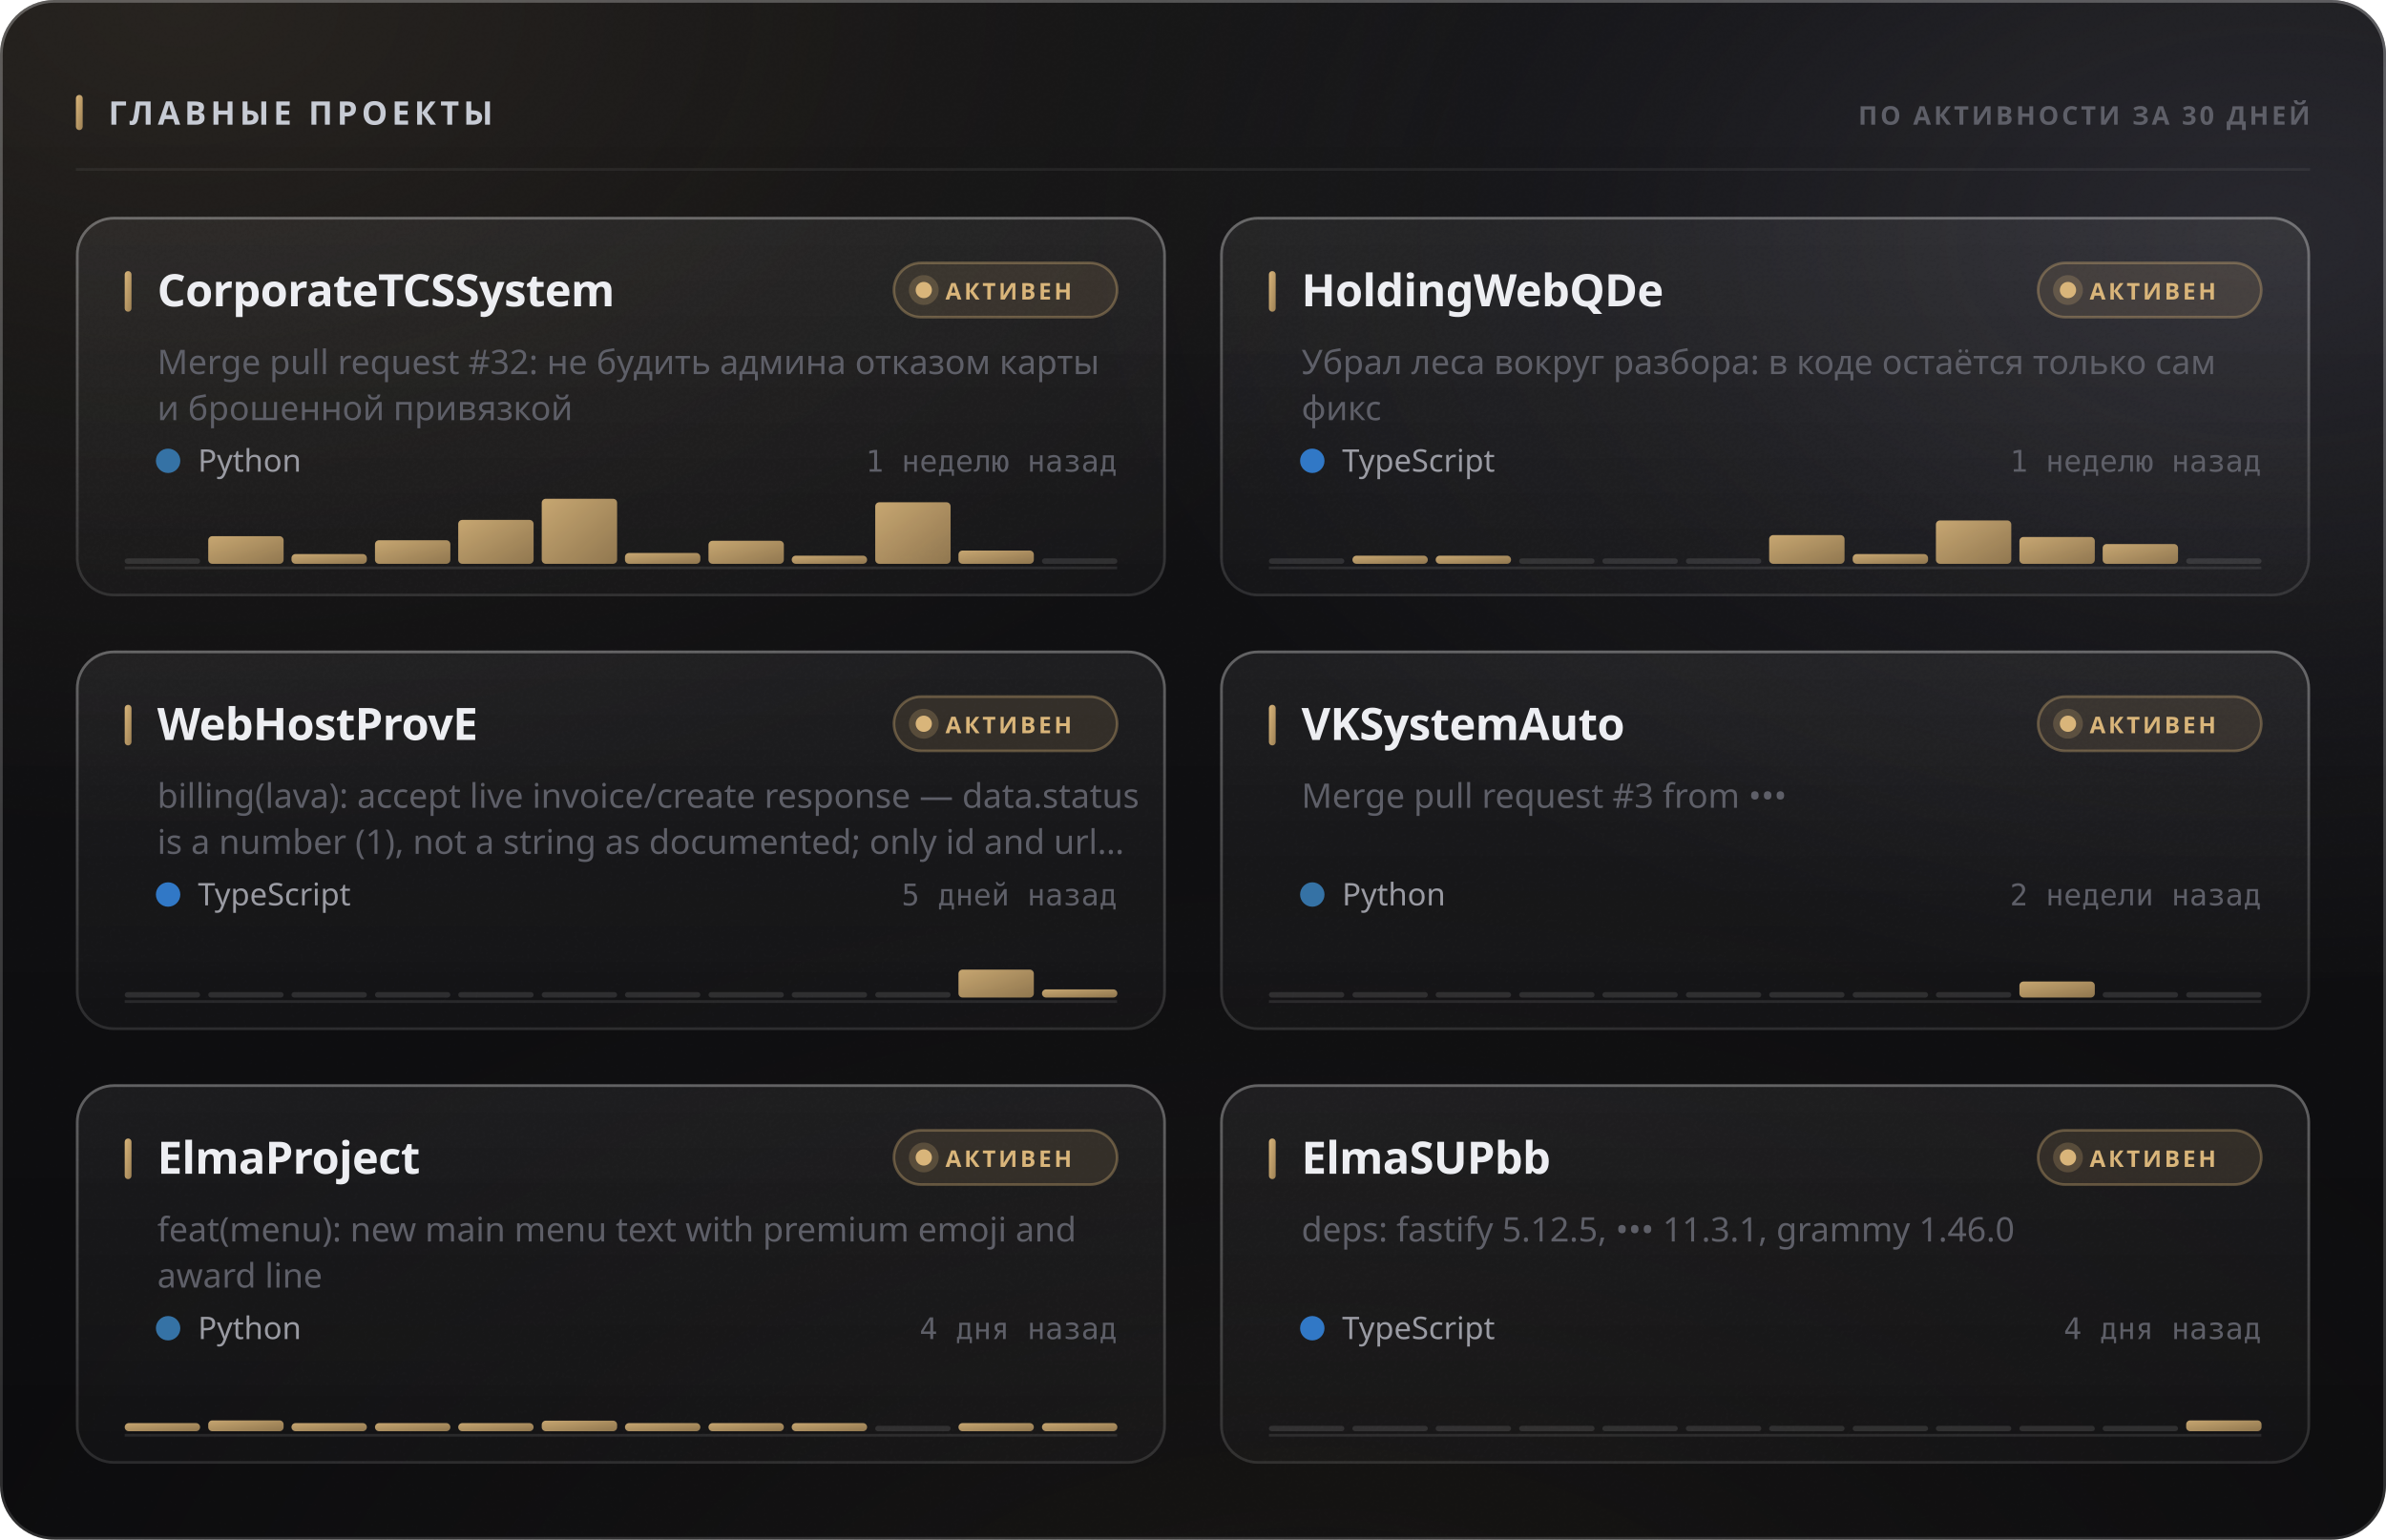
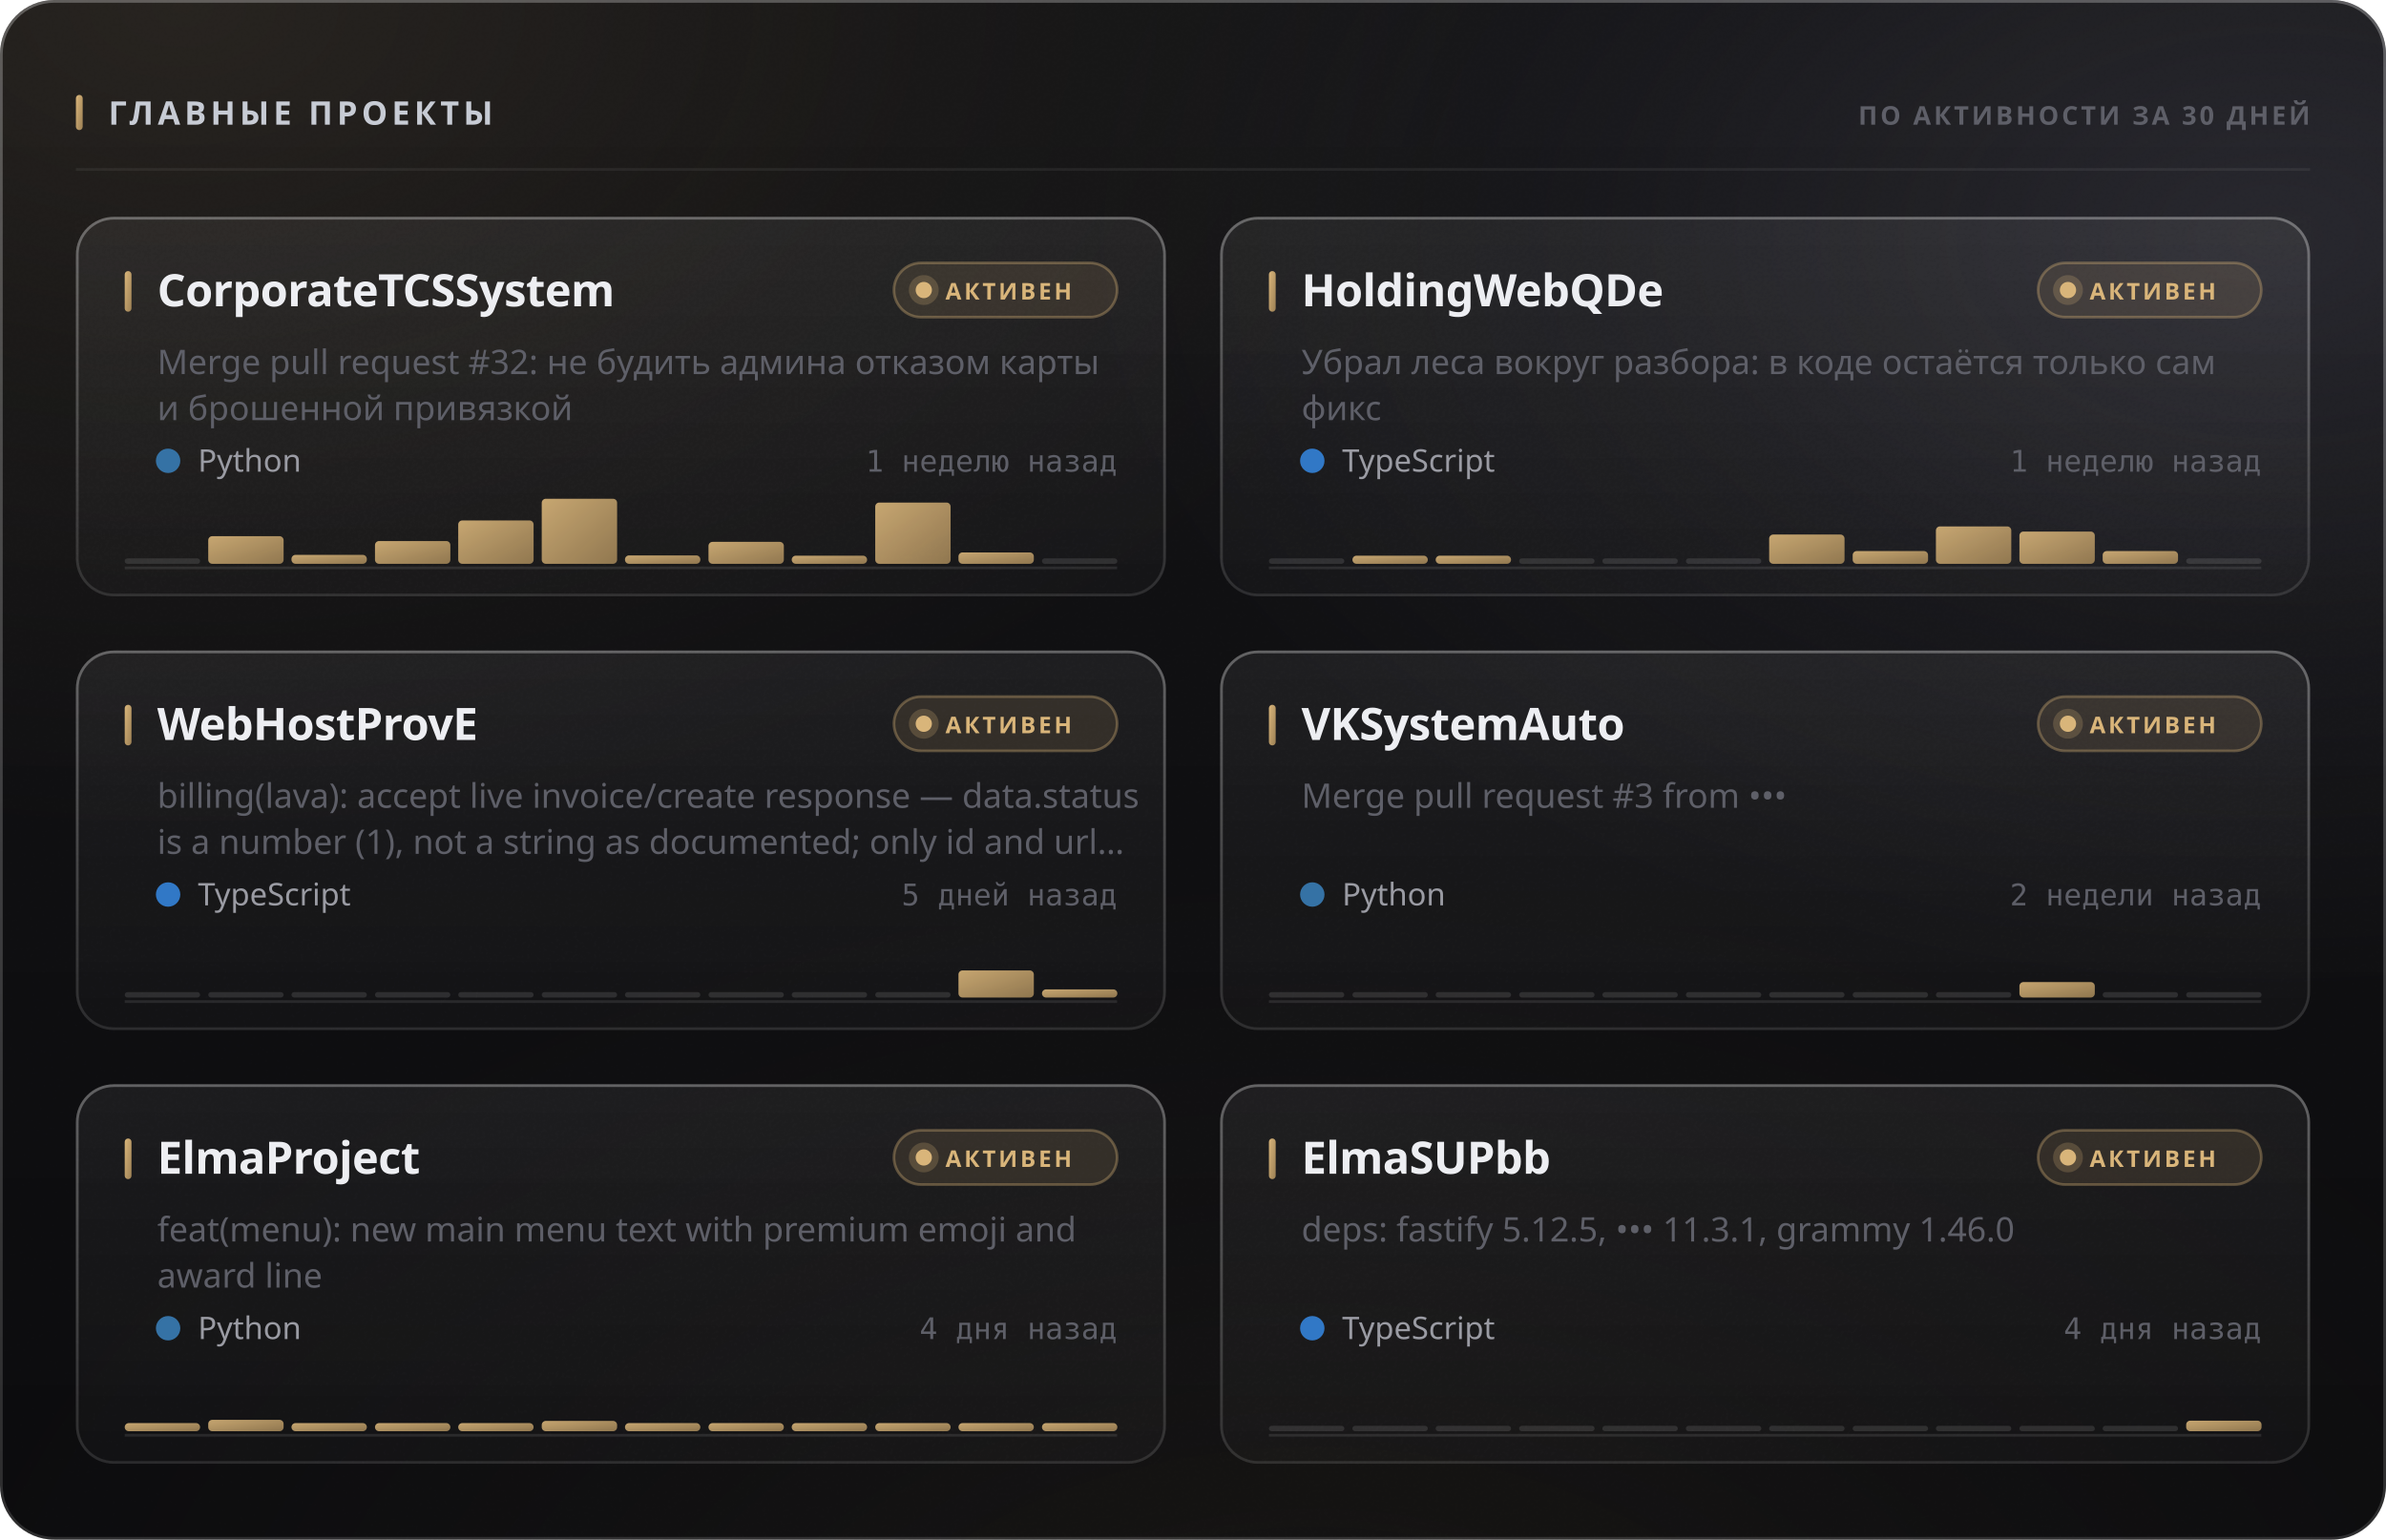
<svg xmlns="http://www.w3.org/2000/svg" width="880" height="568" viewBox="0 0 880 568" role="img">
  <style>
  text { font-family: -apple-system, BlinkMacSystemFont, 'Segoe UI', 'Noto Sans', Helvetica, Arial, sans-serif; }
  .mono { font-family: ui-monospace, 'SF Mono', 'Cascadia Mono', 'DejaVu Sans Mono', Menlo, Consolas, monospace; font-variant-numeric: tabular-nums; }
  .caps { letter-spacing: .1em; text-transform: uppercase; }

  @keyframes sheen  { from { transform: translateX(-120%); } to { transform: translateX(260%); } }
  @keyframes rise   { from { opacity: 0; transform: translateY(6px); } to { opacity: 1; transform: none; } }
  @keyframes slide  { from { opacity: 0; transform: translateX(-8px); } to { opacity: 1; transform: none; } }
  @keyframes grow   { from { transform: scaleY(0); } to { transform: scaleY(1); } }
  @keyframes widen  { from { transform: scaleX(0); } to { transform: scaleX(1); } }
  @keyframes draw   { from { stroke-dashoffset: 200; } to { stroke-dashoffset: 0; } }

  .sheen { animation: sheen 5.5s cubic-bezier(.45,0,.2,1) infinite; }
  .rise  { animation: rise .5s cubic-bezier(.16,1,.3,1) both; }
  .slide { animation: slide .42s cubic-bezier(.16,1,.3,1) both; }
  .bar   { transform-box: fill-box; transform-origin: 50% 100%;
           animation: grow .62s cubic-bezier(.16,1,.3,1) both; }
  .fill  { transform-box: fill-box; transform-origin: 0% 50%;
           animation: widen .8s cubic-bezier(.16,1,.3,1) both; }
  /* The hidden start state lives in the keyframes, never in the static rule.
     A renderer that ignores CSS animations then falls back to the FINISHED
     state — a drawn line, visible text — instead of an empty panel. */
  .spark { stroke-dasharray: 200;
           animation: draw 1.1s cubic-bezier(.16,1,.3,1) both; }

  @media (prefers-reduced-motion: reduce) {
    .sheen { animation: none; opacity: 0; }
    .rise, .slide, .bar, .fill, .spark { animation: none; opacity: 1; transform: none;
                                         stroke-dashoffset: 0; }
  }</style>
  <defs>
    <filter id="grain5" x="0" y="0" width="100%" height="100%">
      <feTurbulence type="fractalNoise" baseFrequency="0.85" numOctaves="3" stitchTiles="stitch" />
      <feColorMatrix type="saturate" values="0" />
    </filter>
    <linearGradient id="accent1" x1="0" y1="0" x2="1" y2="1">
      <stop offset="0%" stop-color="#d9b57a" />
      <stop offset="100%" stop-color="#9d8155" />
    </linearGradient>
    <radialGradient id="aurora6" cx="0.08" cy="0" r="0.55">
      <stop offset="0%" stop-color="#d9b47a" stop-opacity="0.1" />
      <stop offset="55%" stop-color="#d9b47a" stop-opacity="0.035" />
      <stop offset="100%" stop-color="#d9b47a" stop-opacity="0" />
    </radialGradient>
    <radialGradient id="aurora7" cx="0.95" cy="0.15" r="0.5">
      <stop offset="0%" stop-color="#706f83" stop-opacity="0.22" />
      <stop offset="55%" stop-color="#706f83" stop-opacity="0.077" />
      <stop offset="100%" stop-color="#706f83" stop-opacity="0" />
    </radialGradient>
    <radialGradient id="aurora8" cx="0.55" cy="1.15" r="0.6">
      <stop offset="0%" stop-color="#b39b74" stop-opacity="0.07" />
      <stop offset="55%" stop-color="#b39b74" stop-opacity="0.025" />
      <stop offset="100%" stop-color="#b39b74" stop-opacity="0" />
    </radialGradient>
    <linearGradient id="glass2" x1="0" y1="0" x2="0" y2="1">
      <stop offset="0%" stop-color="#ffffff" stop-opacity="0.036" />
      <stop offset="100%" stop-color="#ffffff" stop-opacity="0.007" />
    </linearGradient>
    <linearGradient id="rim3" x1="0" y1="0" x2="0" y2="1">
      <stop offset="0%" stop-color="#ffffff" stop-opacity="0.182" />
      <stop offset="100%" stop-color="#ffffff" stop-opacity="0.025" />
    </linearGradient>
    <linearGradient id="spec4" x1="0" y1="0" x2="1" y2="0">
      <stop offset="0%" stop-color="#ffffff" stop-opacity="0" />
      <stop offset="35%" stop-color="#ffffff" stop-opacity="0.336" />
      <stop offset="70%" stop-color="#ffffff" stop-opacity="0.118" />
      <stop offset="100%" stop-color="#ffffff" stop-opacity="0" />
    </linearGradient>
    <linearGradient id="cardglass9" x1="0" y1="0" x2="0" y2="1">
      <stop offset="0%" stop-color="#ffffff" stop-opacity="0.06" />
      <stop offset="100%" stop-color="#ffffff" stop-opacity="0.018" />
    </linearGradient>
    <linearGradient id="cardrim10" x1="0" y1="0" x2="0" y2="1">
      <stop offset="0%" stop-color="#ffffff" stop-opacity="0.26" />
      <stop offset="100%" stop-color="#ffffff" stop-opacity="0.05" />
    </linearGradient>
    <linearGradient id="cardspec11" x1="0" y1="0" x2="1" y2="0">
      <stop offset="0%" stop-color="#ffffff" stop-opacity="0" />
      <stop offset="35%" stop-color="#ffffff" stop-opacity="0.42" />
      <stop offset="70%" stop-color="#ffffff" stop-opacity="0.147" />
      <stop offset="100%" stop-color="#ffffff" stop-opacity="0" />
    </linearGradient>
    <linearGradient id="cardglass12" x1="0" y1="0" x2="0" y2="1">
      <stop offset="0%" stop-color="#ffffff" stop-opacity="0.06" />
      <stop offset="100%" stop-color="#ffffff" stop-opacity="0.018" />
    </linearGradient>
    <linearGradient id="cardrim13" x1="0" y1="0" x2="0" y2="1">
      <stop offset="0%" stop-color="#ffffff" stop-opacity="0.26" />
      <stop offset="100%" stop-color="#ffffff" stop-opacity="0.05" />
    </linearGradient>
    <linearGradient id="cardspec14" x1="0" y1="0" x2="1" y2="0">
      <stop offset="0%" stop-color="#ffffff" stop-opacity="0" />
      <stop offset="35%" stop-color="#ffffff" stop-opacity="0.42" />
      <stop offset="70%" stop-color="#ffffff" stop-opacity="0.147" />
      <stop offset="100%" stop-color="#ffffff" stop-opacity="0" />
    </linearGradient>
    <linearGradient id="cardglass15" x1="0" y1="0" x2="0" y2="1">
      <stop offset="0%" stop-color="#ffffff" stop-opacity="0.06" />
      <stop offset="100%" stop-color="#ffffff" stop-opacity="0.018" />
    </linearGradient>
    <linearGradient id="cardrim16" x1="0" y1="0" x2="0" y2="1">
      <stop offset="0%" stop-color="#ffffff" stop-opacity="0.26" />
      <stop offset="100%" stop-color="#ffffff" stop-opacity="0.05" />
    </linearGradient>
    <linearGradient id="cardspec17" x1="0" y1="0" x2="1" y2="0">
      <stop offset="0%" stop-color="#ffffff" stop-opacity="0" />
      <stop offset="35%" stop-color="#ffffff" stop-opacity="0.42" />
      <stop offset="70%" stop-color="#ffffff" stop-opacity="0.147" />
      <stop offset="100%" stop-color="#ffffff" stop-opacity="0" />
    </linearGradient>
    <linearGradient id="cardglass18" x1="0" y1="0" x2="0" y2="1">
      <stop offset="0%" stop-color="#ffffff" stop-opacity="0.06" />
      <stop offset="100%" stop-color="#ffffff" stop-opacity="0.018" />
    </linearGradient>
    <linearGradient id="cardrim19" x1="0" y1="0" x2="0" y2="1">
      <stop offset="0%" stop-color="#ffffff" stop-opacity="0.26" />
      <stop offset="100%" stop-color="#ffffff" stop-opacity="0.05" />
    </linearGradient>
    <linearGradient id="cardspec20" x1="0" y1="0" x2="1" y2="0">
      <stop offset="0%" stop-color="#ffffff" stop-opacity="0" />
      <stop offset="35%" stop-color="#ffffff" stop-opacity="0.42" />
      <stop offset="70%" stop-color="#ffffff" stop-opacity="0.147" />
      <stop offset="100%" stop-color="#ffffff" stop-opacity="0" />
    </linearGradient>
    <linearGradient id="cardglass21" x1="0" y1="0" x2="0" y2="1">
      <stop offset="0%" stop-color="#ffffff" stop-opacity="0.06" />
      <stop offset="100%" stop-color="#ffffff" stop-opacity="0.018" />
    </linearGradient>
    <linearGradient id="cardrim22" x1="0" y1="0" x2="0" y2="1">
      <stop offset="0%" stop-color="#ffffff" stop-opacity="0.26" />
      <stop offset="100%" stop-color="#ffffff" stop-opacity="0.05" />
    </linearGradient>
    <linearGradient id="cardspec23" x1="0" y1="0" x2="1" y2="0">
      <stop offset="0%" stop-color="#ffffff" stop-opacity="0" />
      <stop offset="35%" stop-color="#ffffff" stop-opacity="0.42" />
      <stop offset="70%" stop-color="#ffffff" stop-opacity="0.147" />
      <stop offset="100%" stop-color="#ffffff" stop-opacity="0" />
    </linearGradient>
    <linearGradient id="cardglass24" x1="0" y1="0" x2="0" y2="1">
      <stop offset="0%" stop-color="#ffffff" stop-opacity="0.06" />
      <stop offset="100%" stop-color="#ffffff" stop-opacity="0.018" />
    </linearGradient>
    <linearGradient id="cardrim25" x1="0" y1="0" x2="0" y2="1">
      <stop offset="0%" stop-color="#ffffff" stop-opacity="0.26" />
      <stop offset="100%" stop-color="#ffffff" stop-opacity="0.05" />
    </linearGradient>
    <linearGradient id="cardspec26" x1="0" y1="0" x2="1" y2="0">
      <stop offset="0%" stop-color="#ffffff" stop-opacity="0" />
      <stop offset="35%" stop-color="#ffffff" stop-opacity="0.42" />
      <stop offset="70%" stop-color="#ffffff" stop-opacity="0.147" />
      <stop offset="100%" stop-color="#ffffff" stop-opacity="0" />
    </linearGradient>
  </defs>
  <rect width="880" height="568" rx="20" fill="#0a0a0c" />
  <rect width="880" height="568" rx="20" fill="url(#aurora6)" />
  <rect width="880" height="568" rx="20" fill="url(#aurora7)" />
  <rect width="880" height="568" rx="20" fill="url(#aurora8)" />
  <rect width="880" height="568" rx="20" fill="url(#glass2)" />
  <rect width="880" height="568" rx="20" filter="url(#grain5)" opacity="0.085" style="mix-blend-mode:overlay" />
  <rect x=".5" y=".5" width="879" height="567" rx="19.5" fill="none" stroke="rgba(255,255,255,0.11)" />
  <rect x=".5" y=".5" width="879" height="567" rx="19.5" fill="none" stroke="url(#rim3)" />
  <path d="M20 1 H860" stroke="url(#spec4)" stroke-width="1.2" fill="none" />
  <rect x="28" y="35" width="2.5" height="13" rx="1.25" fill="url(#accent1)" />
  <text x="40" y="46" font-size="12" font-weight="700" fill="#c7cbd4" letter-spacing="0.13em">ГЛАВНЫЕ ПРОЕКТЫ</text>
  <text x="852" y="46" font-size="9.5" font-weight="600" fill="#5e5f68" text-anchor="end" letter-spacing="0.11em">ПО АКТИВНОСТИ ЗА 30 ДНЕЙ</text>
  <path d="M28 62.5 H852" stroke="rgba(255,255,255,0.06)" stroke-width="1" />
  <g class="rise" opacity="1" style="">
    <rect x="28" y="80" width="402" height="140" rx="14" fill="url(#cardglass9)" />
    <rect x="28" y="80" width="402" height="140" rx="14" filter="url(#grain5)" opacity="0.068" style="mix-blend-mode:overlay" />
    <rect x="28.5" y="80.5" width="401" height="139" rx="13.5" fill="none" stroke="rgba(255,255,255,0.06)" />
    <rect x="28.5" y="80.5" width="401" height="139" rx="13.5" fill="none" stroke="url(#cardrim10)" />
    <path d="M42 81 H416" stroke="url(#cardspec11)" stroke-width="1" fill="none" />
    <rect x="46" y="100" width="2.5" height="15" rx="1.25" fill="url(#accent1)" />
    <text x="58" y="113" font-size="16.5" font-weight="700" fill="#edeef2" letter-spacing="-0.01em">CorporateTCSSystem</text>
    <rect x="329.709" y="97" width="82.291" height="20" rx="10" fill="rgba(217,181,122,0.12)" stroke="rgba(217,181,122,0.35)" />
    <circle cx="340.709" cy="107" r="3" fill="#d9b57a" />
    <circle cx="340.709" cy="107" r="5.5" fill="#d9b57a" opacity=".22" />
    <text x="348.709" y="110.5" font-size="8.5" font-weight="700" fill="#d9b57a" letter-spacing="0.12em">АКТИВЕН</text>
    <text x="58" y="138" font-size="12.5" font-weight="400" fill="#5e5f68">Merge pull request #32: не будить админа отказом карты</text>
    <text x="58" y="155" font-size="12.5" font-weight="400" fill="#5e5f68">и брошенной привязкой</text>
    <circle cx="62" cy="170" r="4.5" fill="#3572A5" />
    <text x="73" y="174" font-size="11.5" font-weight="400" fill="#9a9ba3">Python</text>
    <text x="412" y="174" font-size="11" font-weight="400" fill="#5e5f68" text-anchor="end" class="mono">1 неделю назад</text>
    <path d="M46 209.5 H412" stroke="rgba(255,255,255,0.096)" stroke-width="1" />
    <g class="bar" style="animation-delay:0.18s">
      <rect x="46.0" y="206.0" width="27.8" height="2" rx="1" fill="rgba(255,255,255,0.11)" />
      <rect x="76.8" y="197.8" width="27.8" height="10.2" rx="1.5" fill="url(#accent1)" opacity="0.9" />
-       <rect x="107.5" y="204.4" width="27.8" height="3.6" rx="1.5" fill="url(#accent1)" opacity="0.9" />
-       <rect x="138.3" y="199.3" width="27.8" height="8.7" rx="1.5" fill="url(#accent1)" opacity="0.9" />
-       <rect x="169.0" y="191.8" width="27.8" height="16.2" rx="1.5" fill="url(#accent1)" opacity="0.9" />
+       <rect x="107.5" y="204.7" width="27.8" height="3.3" rx="1.5" fill="url(#accent1)" opacity="0.9" />
+       <rect x="138.3" y="199.6" width="27.8" height="8.4" rx="1.5" fill="url(#accent1)" opacity="0.9" />
+       <rect x="169.0" y="192.0" width="27.8" height="16.0" rx="1.5" fill="url(#accent1)" opacity="0.9" />
      <rect x="199.8" y="184.0" width="27.8" height="24.0" rx="1.5" fill="url(#accent1)" opacity="0.9" />
-       <rect x="230.5" y="204.0" width="27.8" height="4.0" rx="1.5" fill="url(#accent1)" opacity="0.9" />
-       <rect x="261.3" y="199.5" width="27.8" height="8.5" rx="1.5" fill="url(#accent1)" opacity="0.9" />
+       <rect x="230.5" y="204.9" width="27.8" height="3.1" rx="1.5" fill="url(#accent1)" opacity="0.9" />
+       <rect x="261.3" y="199.9" width="27.8" height="8.1" rx="1.5" fill="url(#accent1)" opacity="0.9" />
      <rect x="292.0" y="205.0" width="27.8" height="3.0" rx="1.5" fill="url(#accent1)" opacity="0.9" />
-       <rect x="322.8" y="185.3" width="27.8" height="22.7" rx="1.5" fill="url(#accent1)" opacity="0.9" />
-       <rect x="353.5" y="203.1" width="27.8" height="4.9" rx="1.5" fill="url(#accent1)" opacity="0.9" />
+       <rect x="322.8" y="185.4" width="27.8" height="22.6" rx="1.5" fill="url(#accent1)" opacity="0.9" />
+       <rect x="353.5" y="203.8" width="27.8" height="4.2" rx="1.5" fill="url(#accent1)" opacity="0.9" />
      <rect x="384.3" y="206.0" width="27.8" height="2" rx="1" fill="rgba(255,255,255,0.11)" />
    </g>
  </g>
  <g class="rise" opacity="1" style=" animation-delay:0.055s;">
    <rect x="450" y="80" width="402" height="140" rx="14" fill="url(#cardglass12)" />
    <rect x="450" y="80" width="402" height="140" rx="14" filter="url(#grain5)" opacity="0.068" style="mix-blend-mode:overlay" />
    <rect x="450.5" y="80.5" width="401" height="139" rx="13.5" fill="none" stroke="rgba(255,255,255,0.06)" />
    <rect x="450.5" y="80.5" width="401" height="139" rx="13.5" fill="none" stroke="url(#cardrim13)" />
    <path d="M464 81 H838" stroke="url(#cardspec14)" stroke-width="1" fill="none" />
    <rect x="468" y="100" width="2.5" height="15" rx="1.25" fill="url(#accent1)" />
    <text x="480" y="113" font-size="16.5" font-weight="700" fill="#edeef2" letter-spacing="-0.01em">HoldingWebQDe</text>
    <rect x="751.709" y="97" width="82.291" height="20" rx="10" fill="rgba(217,181,122,0.12)" stroke="rgba(217,181,122,0.35)" />
    <circle cx="762.709" cy="107" r="3" fill="#d9b57a" />
    <circle cx="762.709" cy="107" r="5.5" fill="#d9b57a" opacity=".22" />
    <text x="770.709" y="110.5" font-size="8.5" font-weight="700" fill="#d9b57a" letter-spacing="0.12em">АКТИВЕН</text>
    <text x="480" y="138" font-size="12.5" font-weight="400" fill="#5e5f68">Убрал леса вокруг разбора: в коде остаётся только сам</text>
    <text x="480" y="155" font-size="12.5" font-weight="400" fill="#5e5f68">фикс</text>
    <circle cx="484" cy="170" r="4.5" fill="#3178c6" />
    <text x="495" y="174" font-size="11.5" font-weight="400" fill="#9a9ba3">TypeScript</text>
    <text x="834" y="174" font-size="11" font-weight="400" fill="#5e5f68" text-anchor="end" class="mono">1 неделю назад</text>
    <path d="M468 209.5 H834" stroke="rgba(255,255,255,0.096)" stroke-width="1" />
    <g class="bar" style="animation-delay:0.24s">
      <rect x="468.0" y="206.0" width="27.8" height="2" rx="1" fill="rgba(255,255,255,0.11)" />
      <rect x="498.8" y="205.0" width="27.8" height="3.0" rx="1.5" fill="url(#accent1)" opacity="0.9" />
      <rect x="529.5" y="205.0" width="27.8" height="3.0" rx="1.5" fill="url(#accent1)" opacity="0.9" />
      <rect x="560.3" y="206.0" width="27.8" height="2" rx="1" fill="rgba(255,255,255,0.11)" />
      <rect x="591.0" y="206.0" width="27.8" height="2" rx="1" fill="rgba(255,255,255,0.11)" />
      <rect x="621.8" y="206.0" width="27.8" height="2" rx="1" fill="rgba(255,255,255,0.11)" />
-       <rect x="652.5" y="197.4" width="27.8" height="10.6" rx="1.5" fill="url(#accent1)" opacity="0.9" />
-       <rect x="683.3" y="204.4" width="27.8" height="3.6" rx="1.5" fill="url(#accent1)" opacity="0.9" />
-       <rect x="714.0" y="192.0" width="27.8" height="16.0" rx="1.5" fill="url(#accent1)" opacity="0.9" />
-       <rect x="744.8" y="198.1" width="27.8" height="9.9" rx="1.5" fill="url(#accent1)" opacity="0.9" />
-       <rect x="775.5" y="200.7" width="27.8" height="7.3" rx="1.5" fill="url(#accent1)" opacity="0.9" />
+       <rect x="652.5" y="197.2" width="27.8" height="10.8" rx="1.5" fill="url(#accent1)" opacity="0.9" />
+       <rect x="683.3" y="203.3" width="27.8" height="4.7" rx="1.5" fill="url(#accent1)" opacity="0.9" />
+       <rect x="714.0" y="194.2" width="27.8" height="13.8" rx="1.5" fill="url(#accent1)" opacity="0.9" />
+       <rect x="744.8" y="196.1" width="27.8" height="11.9" rx="1.5" fill="url(#accent1)" opacity="0.9" />
+       <rect x="775.5" y="203.3" width="27.8" height="4.7" rx="1.5" fill="url(#accent1)" opacity="0.9" />
      <rect x="806.3" y="206.0" width="27.8" height="2" rx="1" fill="rgba(255,255,255,0.11)" />
    </g>
  </g>
  <g class="rise" opacity="1" style=" animation-delay:0.110s;">
    <rect x="28" y="240" width="402" height="140" rx="14" fill="url(#cardglass15)" />
    <rect x="28" y="240" width="402" height="140" rx="14" filter="url(#grain5)" opacity="0.068" style="mix-blend-mode:overlay" />
    <rect x="28.5" y="240.5" width="401" height="139" rx="13.5" fill="none" stroke="rgba(255,255,255,0.06)" />
    <rect x="28.5" y="240.5" width="401" height="139" rx="13.5" fill="none" stroke="url(#cardrim16)" />
    <path d="M42 241 H416" stroke="url(#cardspec17)" stroke-width="1" fill="none" />
    <rect x="46" y="260" width="2.5" height="15" rx="1.25" fill="url(#accent1)" />
    <text x="58" y="273" font-size="16.5" font-weight="700" fill="#edeef2" letter-spacing="-0.01em">WebHostProvE</text>
    <rect x="329.709" y="257" width="82.291" height="20" rx="10" fill="rgba(217,181,122,0.12)" stroke="rgba(217,181,122,0.35)" />
    <circle cx="340.709" cy="267" r="3" fill="#d9b57a" />
    <circle cx="340.709" cy="267" r="5.5" fill="#d9b57a" opacity=".22" />
    <text x="348.709" y="270.5" font-size="8.5" font-weight="700" fill="#d9b57a" letter-spacing="0.12em">АКТИВЕН</text>
    <text x="58" y="298" font-size="12.5" font-weight="400" fill="#5e5f68">billing(lava): accept live invoice/create response — data.status</text>
    <text x="58" y="315" font-size="12.5" font-weight="400" fill="#5e5f68">is a number (1), not a string as documented; only id and url…</text>
    <circle cx="62" cy="330" r="4.5" fill="#3178c6" />
    <text x="73" y="334" font-size="11.5" font-weight="400" fill="#9a9ba3">TypeScript</text>
    <text x="412" y="334" font-size="11" font-weight="400" fill="#5e5f68" text-anchor="end" class="mono">5 дней назад</text>
    <path d="M46 369.5 H412" stroke="rgba(255,255,255,0.096)" stroke-width="1" />
    <g class="bar" style="animation-delay:0.3s">
      <rect x="46.0" y="366.0" width="27.8" height="2" rx="1" fill="rgba(255,255,255,0.11)" />
      <rect x="76.8" y="366.0" width="27.8" height="2" rx="1" fill="rgba(255,255,255,0.11)" />
      <rect x="107.5" y="366.0" width="27.8" height="2" rx="1" fill="rgba(255,255,255,0.11)" />
      <rect x="138.3" y="366.0" width="27.8" height="2" rx="1" fill="rgba(255,255,255,0.11)" />
      <rect x="169.0" y="366.0" width="27.8" height="2" rx="1" fill="rgba(255,255,255,0.11)" />
      <rect x="199.8" y="366.0" width="27.8" height="2" rx="1" fill="rgba(255,255,255,0.11)" />
      <rect x="230.5" y="366.0" width="27.8" height="2" rx="1" fill="rgba(255,255,255,0.11)" />
      <rect x="261.3" y="366.0" width="27.8" height="2" rx="1" fill="rgba(255,255,255,0.11)" />
      <rect x="292.0" y="366.0" width="27.8" height="2" rx="1" fill="rgba(255,255,255,0.11)" />
      <rect x="322.8" y="366.0" width="27.8" height="2" rx="1" fill="rgba(255,255,255,0.11)" />
-       <rect x="353.5" y="357.7" width="27.8" height="10.3" rx="1.5" fill="url(#accent1)" opacity="0.9" />
+       <rect x="353.5" y="358.0" width="27.8" height="10.0" rx="1.5" fill="url(#accent1)" opacity="0.9" />
      <rect x="384.3" y="365.0" width="27.8" height="3.0" rx="1.5" fill="url(#accent1)" opacity="0.9" />
    </g>
  </g>
  <g class="rise" opacity="1" style=" animation-delay:0.165s;">
    <rect x="450" y="240" width="402" height="140" rx="14" fill="url(#cardglass18)" />
    <rect x="450" y="240" width="402" height="140" rx="14" filter="url(#grain5)" opacity="0.068" style="mix-blend-mode:overlay" />
    <rect x="450.5" y="240.5" width="401" height="139" rx="13.5" fill="none" stroke="rgba(255,255,255,0.06)" />
    <rect x="450.5" y="240.5" width="401" height="139" rx="13.5" fill="none" stroke="url(#cardrim19)" />
    <path d="M464 241 H838" stroke="url(#cardspec20)" stroke-width="1" fill="none" />
    <rect x="468" y="260" width="2.5" height="15" rx="1.25" fill="url(#accent1)" />
    <text x="480" y="273" font-size="16.5" font-weight="700" fill="#edeef2" letter-spacing="-0.01em">VKSystemAuto</text>
    <rect x="751.709" y="257" width="82.291" height="20" rx="10" fill="rgba(217,181,122,0.12)" stroke="rgba(217,181,122,0.35)" />
    <circle cx="762.709" cy="267" r="3" fill="#d9b57a" />
    <circle cx="762.709" cy="267" r="5.5" fill="#d9b57a" opacity=".22" />
    <text x="770.709" y="270.5" font-size="8.5" font-weight="700" fill="#d9b57a" letter-spacing="0.12em">АКТИВЕН</text>
    <text x="480" y="298" font-size="12.5" font-weight="400" fill="#5e5f68">Merge pull request #3 from •••</text>
    <circle cx="484" cy="330" r="4.5" fill="#3572A5" />
    <text x="495" y="334" font-size="11.5" font-weight="400" fill="#9a9ba3">Python</text>
    <text x="834" y="334" font-size="11" font-weight="400" fill="#5e5f68" text-anchor="end" class="mono">2 недели назад</text>
    <path d="M468 369.5 H834" stroke="rgba(255,255,255,0.096)" stroke-width="1" />
    <g class="bar" style="animation-delay:0.36s">
      <rect x="468.0" y="366.0" width="27.8" height="2" rx="1" fill="rgba(255,255,255,0.11)" />
      <rect x="498.8" y="366.0" width="27.8" height="2" rx="1" fill="rgba(255,255,255,0.11)" />
      <rect x="529.5" y="366.0" width="27.8" height="2" rx="1" fill="rgba(255,255,255,0.11)" />
      <rect x="560.3" y="366.0" width="27.8" height="2" rx="1" fill="rgba(255,255,255,0.11)" />
      <rect x="591.0" y="366.0" width="27.8" height="2" rx="1" fill="rgba(255,255,255,0.11)" />
      <rect x="621.8" y="366.0" width="27.8" height="2" rx="1" fill="rgba(255,255,255,0.11)" />
      <rect x="652.5" y="366.0" width="27.8" height="2" rx="1" fill="rgba(255,255,255,0.11)" />
      <rect x="683.3" y="366.0" width="27.8" height="2" rx="1" fill="rgba(255,255,255,0.11)" />
      <rect x="714.0" y="366.0" width="27.8" height="2" rx="1" fill="rgba(255,255,255,0.11)" />
-       <rect x="744.8" y="362.1" width="27.8" height="5.9" rx="1.5" fill="url(#accent1)" opacity="0.9" />
+       <rect x="744.8" y="362.3" width="27.8" height="5.7" rx="1.5" fill="url(#accent1)" opacity="0.9" />
      <rect x="775.5" y="366.0" width="27.8" height="2" rx="1" fill="rgba(255,255,255,0.11)" />
      <rect x="806.3" y="366.0" width="27.8" height="2" rx="1" fill="rgba(255,255,255,0.11)" />
    </g>
  </g>
  <g class="rise" opacity="1" style=" animation-delay:0.220s;">
    <rect x="28" y="400" width="402" height="140" rx="14" fill="url(#cardglass21)" />
    <rect x="28" y="400" width="402" height="140" rx="14" filter="url(#grain5)" opacity="0.068" style="mix-blend-mode:overlay" />
    <rect x="28.5" y="400.5" width="401" height="139" rx="13.5" fill="none" stroke="rgba(255,255,255,0.06)" />
    <rect x="28.5" y="400.5" width="401" height="139" rx="13.5" fill="none" stroke="url(#cardrim22)" />
    <path d="M42 401 H416" stroke="url(#cardspec23)" stroke-width="1" fill="none" />
    <rect x="46" y="420" width="2.5" height="15" rx="1.25" fill="url(#accent1)" />
    <text x="58" y="433" font-size="16.5" font-weight="700" fill="#edeef2" letter-spacing="-0.01em">ElmaProject</text>
    <rect x="329.709" y="417" width="82.291" height="20" rx="10" fill="rgba(217,181,122,0.12)" stroke="rgba(217,181,122,0.35)" />
    <circle cx="340.709" cy="427" r="3" fill="#d9b57a" />
    <circle cx="340.709" cy="427" r="5.5" fill="#d9b57a" opacity=".22" />
    <text x="348.709" y="430.5" font-size="8.5" font-weight="700" fill="#d9b57a" letter-spacing="0.12em">АКТИВЕН</text>
    <text x="58" y="458" font-size="12.5" font-weight="400" fill="#5e5f68">feat(menu): new main menu text with premium emoji and</text>
    <text x="58" y="475" font-size="12.5" font-weight="400" fill="#5e5f68">award line</text>
    <circle cx="62" cy="490" r="4.5" fill="#3572A5" />
    <text x="73" y="494" font-size="11.5" font-weight="400" fill="#9a9ba3">Python</text>
    <text x="412" y="494" font-size="11" font-weight="400" fill="#5e5f68" text-anchor="end" class="mono">4 дня назад</text>
    <path d="M46 529.5 H412" stroke="rgba(255,255,255,0.096)" stroke-width="1" />
    <g class="bar" style="animation-delay:0.42s">
      <rect x="46.0" y="525.0" width="27.8" height="3.0" rx="1.5" fill="url(#accent1)" opacity="0.9" />
-       <rect x="76.8" y="524.0" width="27.8" height="4.0" rx="1.5" fill="url(#accent1)" opacity="0.9" />
+       <rect x="76.8" y="523.8" width="27.8" height="4.2" rx="1.5" fill="url(#accent1)" opacity="0.9" />
      <rect x="107.5" y="525.0" width="27.8" height="3.0" rx="1.5" fill="url(#accent1)" opacity="0.9" />
      <rect x="138.3" y="525.0" width="27.8" height="3.0" rx="1.5" fill="url(#accent1)" opacity="0.9" />
      <rect x="169.0" y="525.0" width="27.8" height="3.0" rx="1.5" fill="url(#accent1)" opacity="0.9" />
-       <rect x="199.8" y="524.1" width="27.8" height="3.9" rx="1.5" fill="url(#accent1)" opacity="0.9" />
+       <rect x="199.8" y="524.2" width="27.8" height="3.8" rx="1.5" fill="url(#accent1)" opacity="0.9" />
      <rect x="230.5" y="525.0" width="27.8" height="3.0" rx="1.5" fill="url(#accent1)" opacity="0.9" />
      <rect x="261.3" y="525.0" width="27.8" height="3.0" rx="1.5" fill="url(#accent1)" opacity="0.9" />
      <rect x="292.0" y="525.0" width="27.8" height="3.0" rx="1.5" fill="url(#accent1)" opacity="0.9" />
-       <rect x="322.8" y="526.0" width="27.8" height="2" rx="1" fill="rgba(255,255,255,0.11)" />
+       <rect x="322.8" y="525.0" width="27.8" height="3.0" rx="1.5" fill="url(#accent1)" opacity="0.9" />
      <rect x="353.5" y="525.0" width="27.8" height="3.0" rx="1.5" fill="url(#accent1)" opacity="0.9" />
      <rect x="384.3" y="525.0" width="27.8" height="3.0" rx="1.5" fill="url(#accent1)" opacity="0.9" />
    </g>
  </g>
  <g class="rise" opacity="1" style=" animation-delay:0.275s;">
    <rect x="450" y="400" width="402" height="140" rx="14" fill="url(#cardglass24)" />
    <rect x="450" y="400" width="402" height="140" rx="14" filter="url(#grain5)" opacity="0.068" style="mix-blend-mode:overlay" />
    <rect x="450.5" y="400.5" width="401" height="139" rx="13.5" fill="none" stroke="rgba(255,255,255,0.06)" />
    <rect x="450.5" y="400.5" width="401" height="139" rx="13.5" fill="none" stroke="url(#cardrim25)" />
    <path d="M464 401 H838" stroke="url(#cardspec26)" stroke-width="1" fill="none" />
    <rect x="468" y="420" width="2.5" height="15" rx="1.25" fill="url(#accent1)" />
    <text x="480" y="433" font-size="16.5" font-weight="700" fill="#edeef2" letter-spacing="-0.01em">ElmaSUPbb</text>
    <rect x="751.709" y="417" width="82.291" height="20" rx="10" fill="rgba(217,181,122,0.12)" stroke="rgba(217,181,122,0.35)" />
    <circle cx="762.709" cy="427" r="3" fill="#d9b57a" />
    <circle cx="762.709" cy="427" r="5.5" fill="#d9b57a" opacity=".22" />
    <text x="770.709" y="430.5" font-size="8.5" font-weight="700" fill="#d9b57a" letter-spacing="0.12em">АКТИВЕН</text>
    <text x="480" y="458" font-size="12.5" font-weight="400" fill="#5e5f68">deps: fastify 5.12.5, ••• 11.3.1, grammy 1.46.0</text>
    <circle cx="484" cy="490" r="4.5" fill="#3178c6" />
    <text x="495" y="494" font-size="11.5" font-weight="400" fill="#9a9ba3">TypeScript</text>
    <text x="834" y="494" font-size="11" font-weight="400" fill="#5e5f68" text-anchor="end" class="mono">4 дня назад</text>
    <path d="M468 529.5 H834" stroke="rgba(255,255,255,0.096)" stroke-width="1" />
    <g class="bar" style="animation-delay:0.48s">
      <rect x="468.0" y="526.0" width="27.8" height="2" rx="1" fill="rgba(255,255,255,0.11)" />
      <rect x="498.8" y="526.0" width="27.8" height="2" rx="1" fill="rgba(255,255,255,0.11)" />
      <rect x="529.5" y="526.0" width="27.8" height="2" rx="1" fill="rgba(255,255,255,0.11)" />
      <rect x="560.3" y="526.0" width="27.8" height="2" rx="1" fill="rgba(255,255,255,0.11)" />
      <rect x="591.0" y="526.0" width="27.8" height="2" rx="1" fill="rgba(255,255,255,0.11)" />
      <rect x="621.8" y="526.0" width="27.8" height="2" rx="1" fill="rgba(255,255,255,0.11)" />
      <rect x="652.5" y="526.0" width="27.8" height="2" rx="1" fill="rgba(255,255,255,0.11)" />
      <rect x="683.3" y="526.0" width="27.8" height="2" rx="1" fill="rgba(255,255,255,0.11)" />
      <rect x="714.0" y="526.0" width="27.8" height="2" rx="1" fill="rgba(255,255,255,0.11)" />
      <rect x="744.8" y="526.0" width="27.8" height="2" rx="1" fill="rgba(255,255,255,0.11)" />
      <rect x="775.5" y="526.0" width="27.8" height="2" rx="1" fill="rgba(255,255,255,0.11)" />
-       <rect x="806.3" y="524.0" width="27.8" height="4.0" rx="1.5" fill="url(#accent1)" opacity="0.9" />
+       <rect x="806.3" y="524.1" width="27.8" height="3.9" rx="1.5" fill="url(#accent1)" opacity="0.9" />
    </g>
  </g>
</svg>
